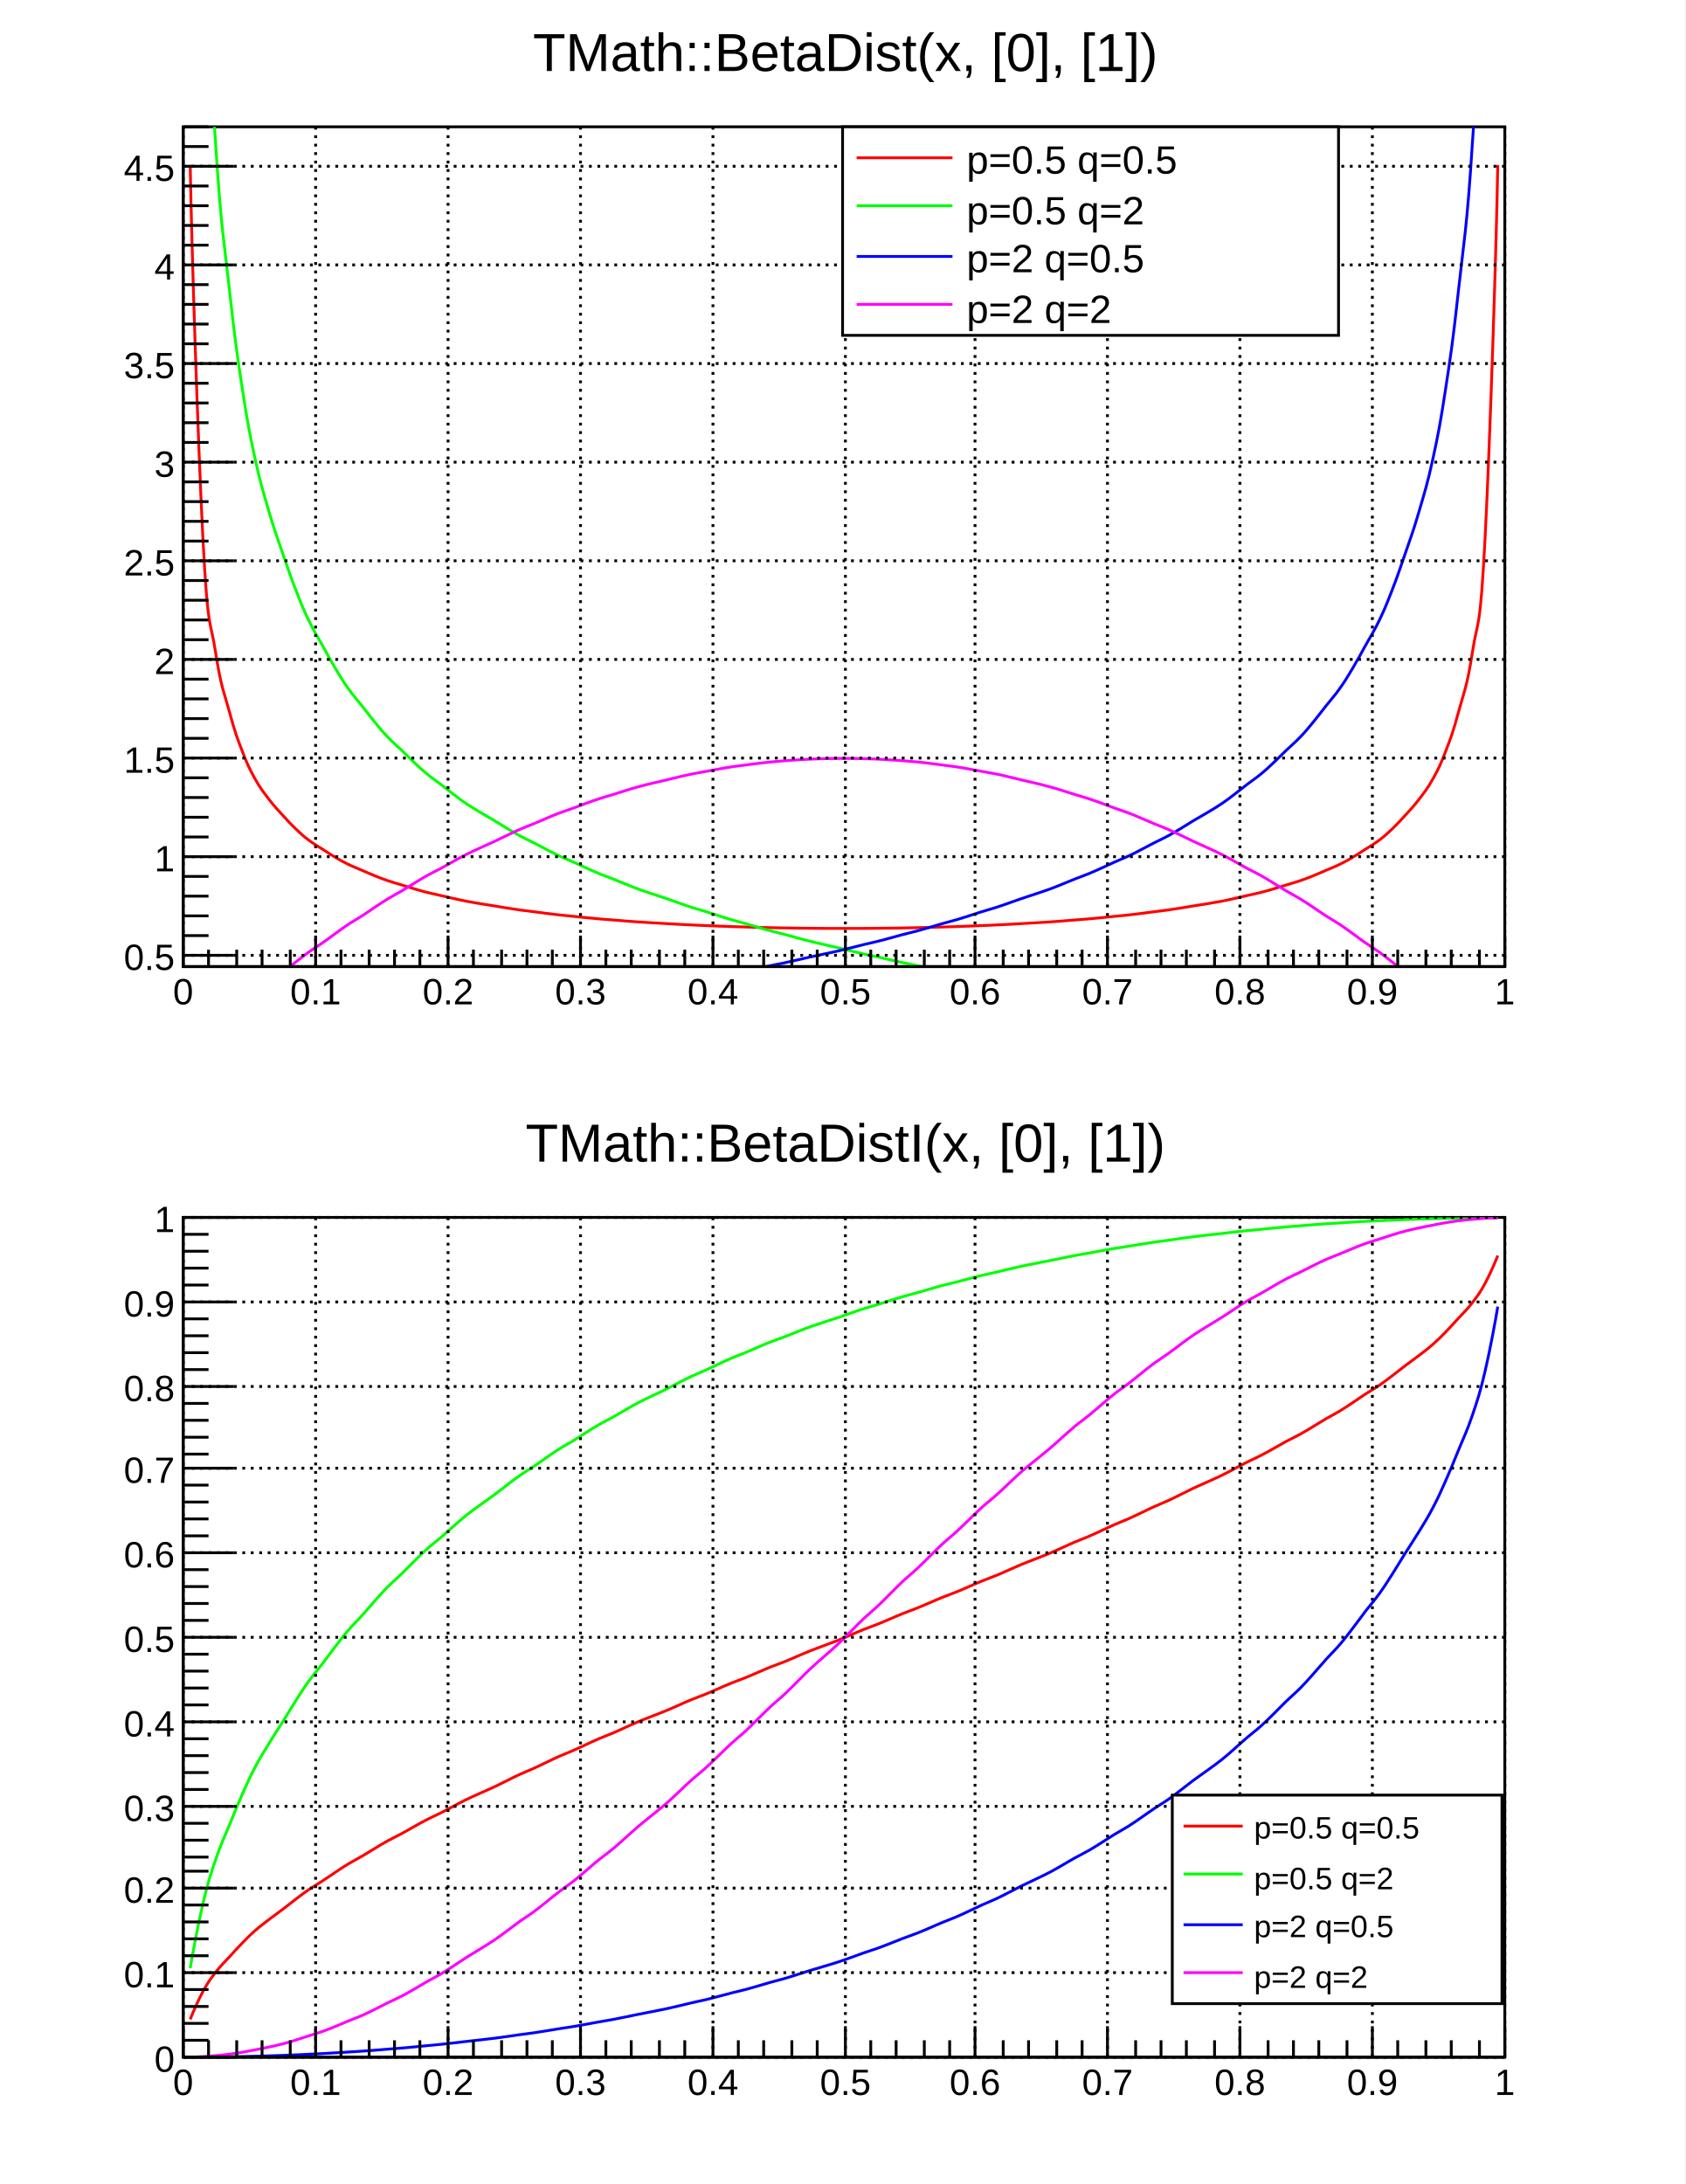
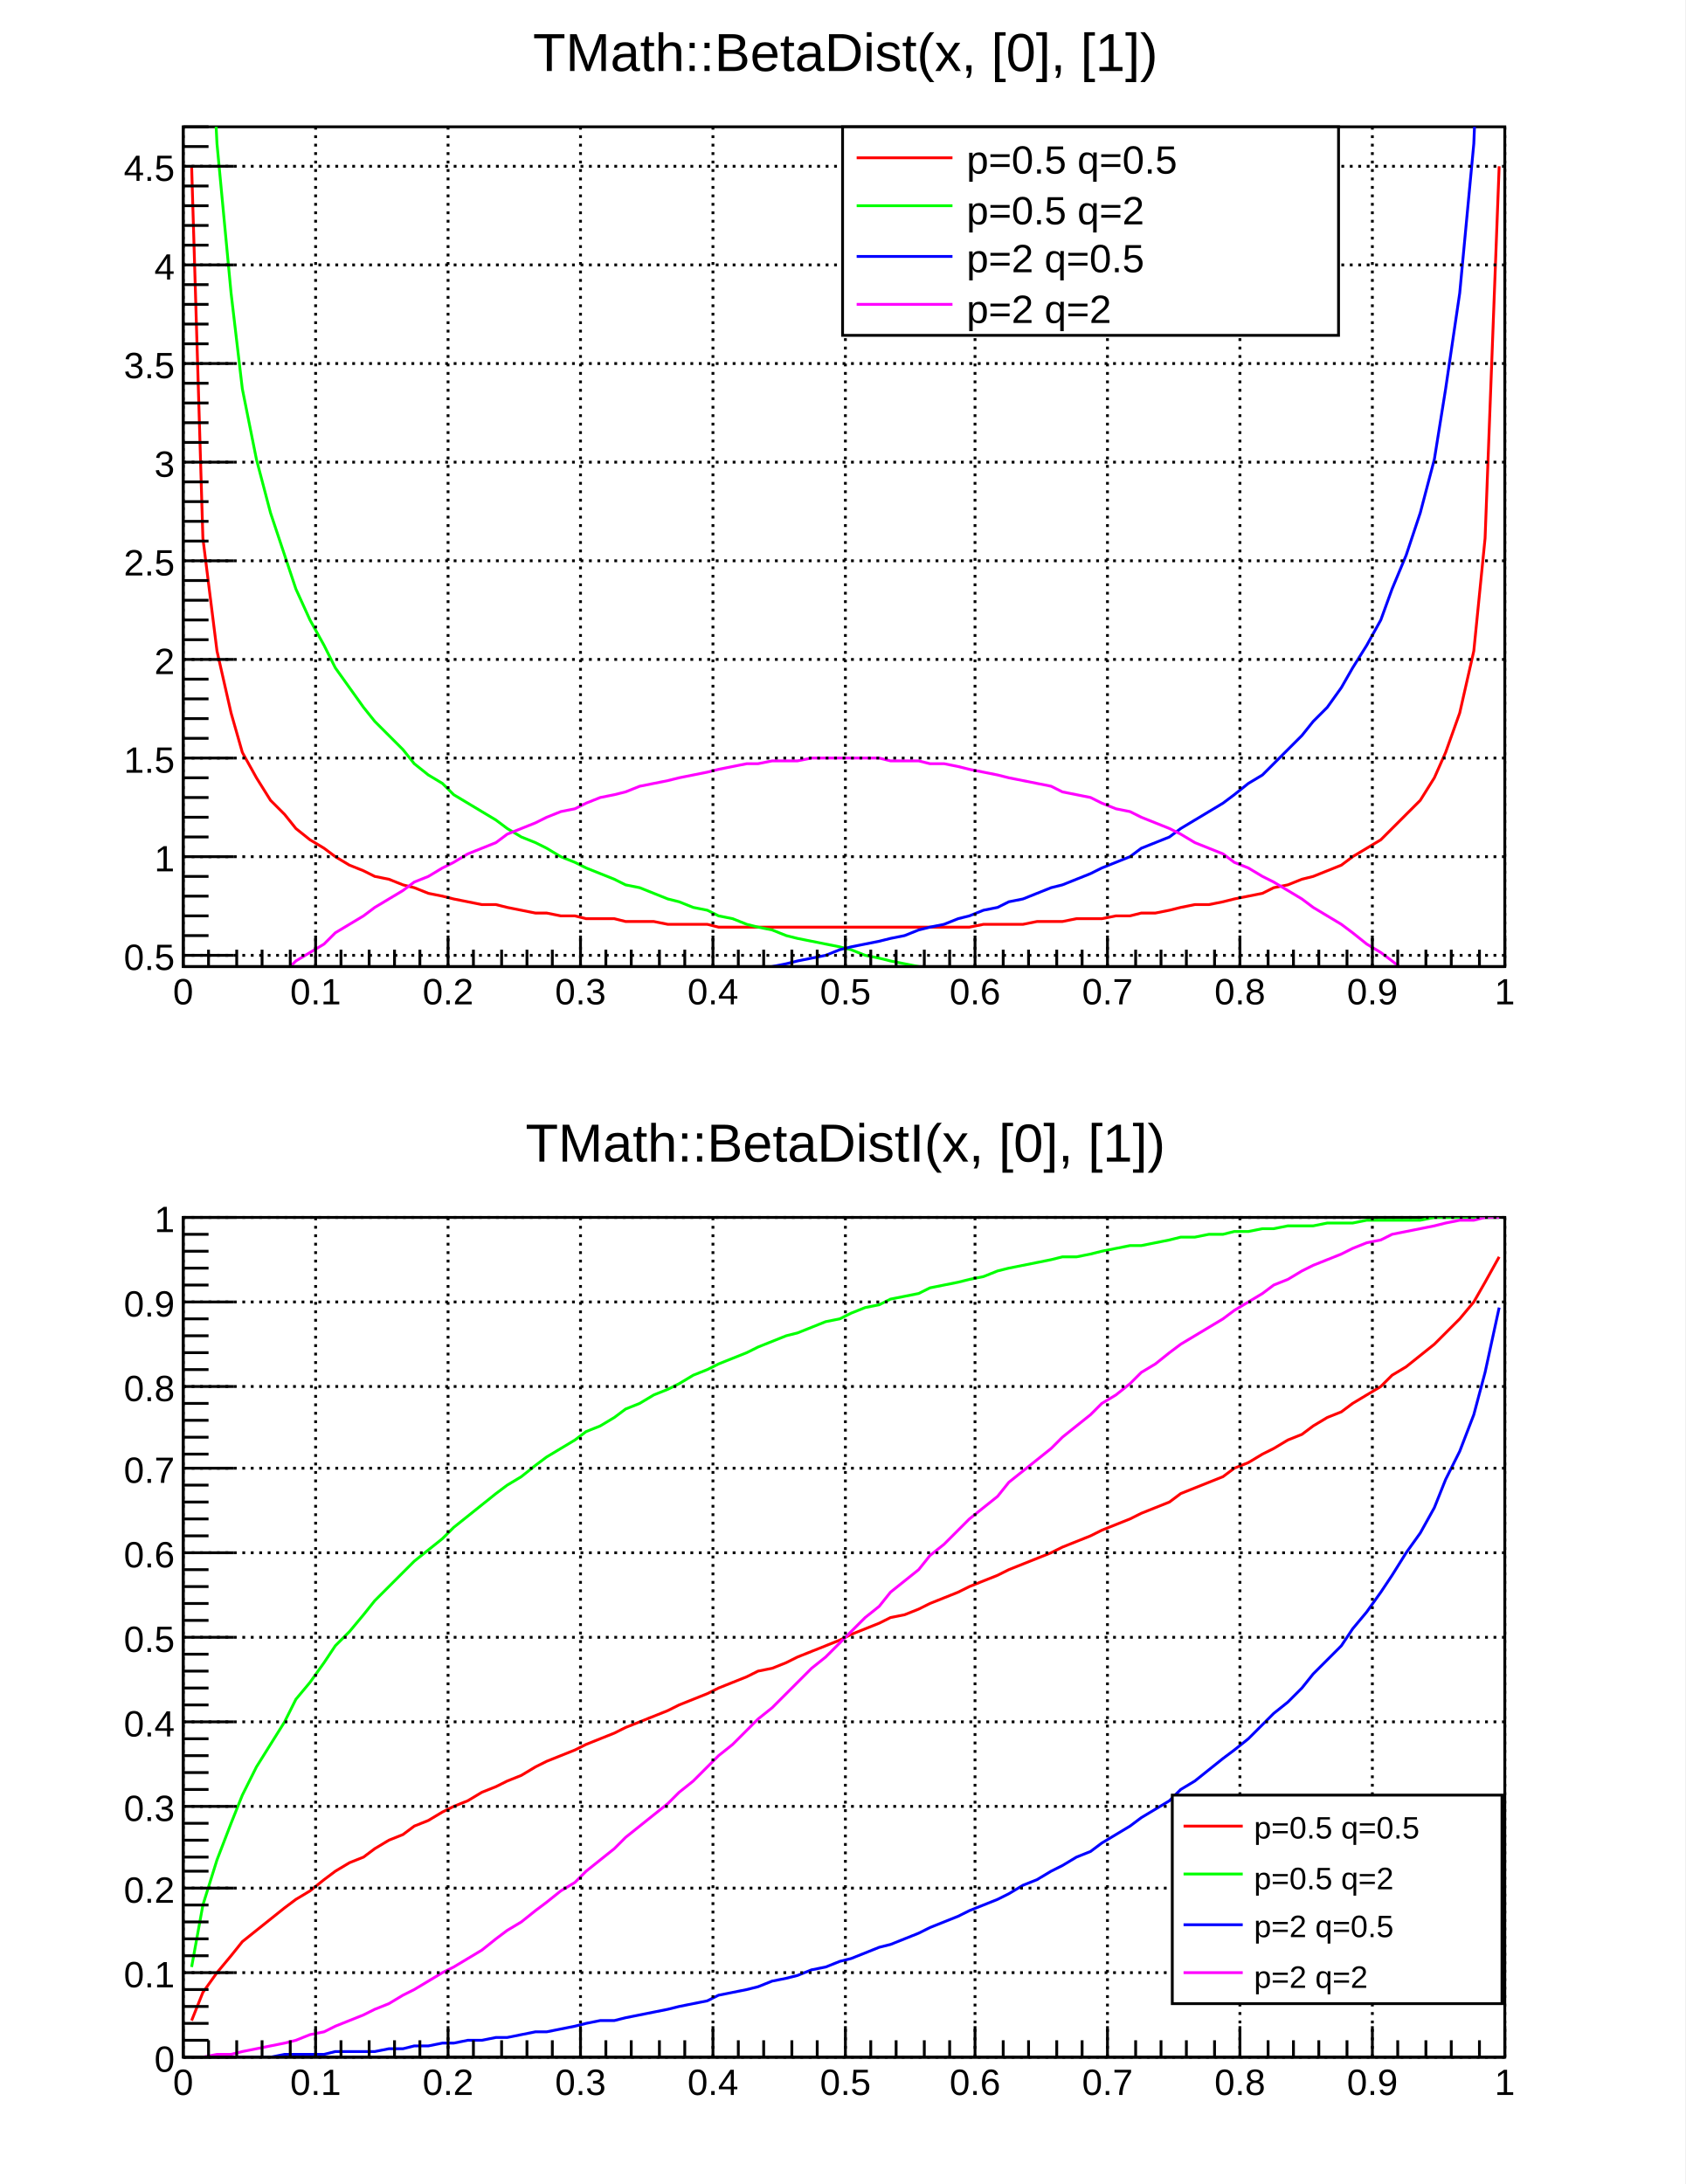
<svg xmlns="http://www.w3.org/2000/svg" viewBox="0 0 598 775" preserveAspectRatio="none" width="598" height="775">
  <path d="M0,0H598V775H0Z" style="fill: white;" />
  <g>
    <svg viewBox="0 0 586 372" preserveAspectRatio="none" x="6" y="8" width="586" height="372">
      <path d="M0,0H586V372H0Z" style="fill: white;" />
      <g>
        <g transform="translate(59,37)">
          <path d="M0,0H469V298H0Z" style="fill: white; stroke: black; stroke-width: 1;" />
          <svg x="0" y="0" overflow="hidden" width="469" height="298" viewBox="0 0 469 298">
            <g>
-               <path d="M2.5,13.55C2.92,40.03,5.2,111.35,7,145.93S9.6,174.06,11.5,186.46S14.6,200.86,16.5,207.9S19.2,216.94,21,221.64S23.6,227.95,25.5,231.37S28.5,236.09,30.5,238.71S33.6,242.39,35.5,244.49S38.2,247.46,40,249.18S42.6,251.64,44.5,253.08S47.6,255.15,49.5,256.38S52.2,258.16,54,259.22S56.6,260.76,58.5,261.68S61.6,263.03,63.5,263.85S66.2,265.04,68,265.77S70.6,266.83,72.5,267.48S75.6,268.43,77.5,269.02S80.2,269.87,82,270.4S84.6,271.18,86.5,271.66S89.6,272.36,91.5,272.8S94.2,273.44,96,273.84S98.6,274.43,100.5,274.8S103.5,275.34,105.5,275.68S108.6,276.17,110.5,276.48S113.2,276.94,115,277.22S117.6,277.65,119.5,277.91S122.6,278.3,124.5,278.54S127.2,278.9,129,279.13S131.6,279.46,133.5,279.67S136.6,279.98,138.5,280.17S141.2,280.45,143,280.63S145.6,280.89,147.5,281.06S150.6,281.3,152.5,281.45S155.2,281.68,157,281.82S159.6,282.02,161.5,282.15S164.5,282.34,166.5,282.46S169.6,282.63,171.5,282.74S174.2,282.9,176,283S178.6,283.14,180.5,283.23S183.6,283.36,185.5,283.44S188.2,283.56,190,283.63S192.6,283.74,194.5,283.8S197.6,283.89,199.5,283.95S202.2,284.03,204,284.08S206.6,284.15,208.5,284.19S211.6,284.24,213.5,284.28S216.2,284.32,218,284.35S220.6,284.38,222.5,284.4S225.5,284.43,227.5,284.44S230.6,284.45,232.5,284.45S235.2,284.46,237,284.45S239.6,284.45,241.5,284.44S244.6,284.42,246.5,284.4S249.2,284.37,251,284.35S253.6,284.31,255.5,284.28S258.6,284.23,260.5,284.19S263.2,284.12,265,284.08S267.6,284,269.5,283.95S272.6,283.86,274.5,283.8S277.2,283.7,279,283.63S281.6,283.52,283.5,283.44S286.6,283.32,288.5,283.23S291.2,283.1,293,283S295.6,282.85,297.5,282.74S300.5,282.58,302.5,282.46S305.6,282.28,307.5,282.15S310.2,281.96,312,281.82S314.6,281.6,316.5,281.45S319.6,281.22,321.5,281.06S324.2,280.81,326,280.63S328.6,280.36,330.5,280.17S333.6,279.88,335.5,279.67S338.2,279.35,340,279.13S342.6,278.79,344.5,278.54S347.6,278.17,349.5,277.91S352.2,277.51,354,277.22S356.6,276.79,358.5,276.48S361.5,276.01,363.5,275.68S366.6,275.16,368.5,274.8S371.2,274.24,373,273.84S375.6,273.24,377.5,272.8S380.6,272.14,382.5,271.66S385.2,270.93,387,270.4S389.6,269.6,391.5,269.02S394.6,268.13,396.5,267.48S399.2,266.49,401,265.77S403.6,264.67,405.5,263.85S408.6,262.61,410.5,261.68S413.2,260.28,415,259.22S417.6,257.61,419.5,256.38S422.6,254.52,424.5,253.08S427.2,250.9,429,249.18S431.6,246.58,433.5,244.49S436.5,241.33,438.5,238.71S441.6,234.78,443.5,231.37S446.2,226.33,448,221.64S450.6,214.94,452.5,207.9S455.6,198.85,457.5,186.46S460.2,180.51,462,145.93S466.08,40.03,466.5,13.55" style="fill: none; stroke: #ff0000; stroke-width: 1;" />
-             </g>
-             <g>
-               <path d="M2.5,-408.64C2.93,-345.43,5.2,-175.49,7,-92.62S9.6,-24.52,11.5,5.72S14.6,41.12,16.5,58.57S19.2,81.14,21,92.97S23.6,108.99,25.5,117.73S28.5,129.88,30.5,136.72S33.6,146.36,35.5,151.9S38.2,159.81,40,164.44S42.6,171.1,44.5,175.04S47.6,180.75,49.5,184.17S52.2,189.14,54,192.16S56.6,196.55,58.5,199.22S61.6,203.14,63.5,205.55S66.2,209.08,68,211.26S70.6,214.46,72.5,216.45S75.6,219.37,77.5,221.2S80.2,223.89,82,225.58S84.6,228.06,86.5,229.63S89.6,231.94,91.5,233.39S94.2,235.55,96,236.91S98.6,238.93,100.5,240.21S103.5,242.1,105.5,243.31S108.6,245.09,110.5,246.23S113.2,247.92,115,249S117.6,250.6,119.5,251.62S122.6,253.14,124.5,254.11S127.2,255.55,129,256.48S131.6,257.86,133.5,258.75S136.6,260.06,138.5,260.91S141.2,262.17,143,262.99S145.6,264.19,147.5,264.97S150.6,266.14,152.5,266.89S155.2,268,157,268.73S159.6,269.8,161.5,270.5S164.5,271.53,166.5,272.21S169.6,273.21,171.5,273.86S174.2,274.82,176,275.45S178.6,276.39,180.5,277S183.6,277.9,185.5,278.49S188.2,279.37,190,279.94S192.6,280.79,194.5,281.35S197.6,282.18,199.5,282.72S202.2,283.52,204,284.05S206.6,284.83,208.5,285.34S211.6,286.1,213.5,286.6S216.2,287.34,218,287.83S220.6,288.55,222.5,289.02S225.5,289.73,227.5,290.19S230.6,290.88,232.5,291.33S235.2,292,237,292.44S239.6,293.09,241.5,293.52S244.6,294.17,246.5,294.59S249.2,295.22,251,295.63S253.6,296.24,255.5,296.64S258.6,297.25,260.5,297.64S263.2,298.23,265,298.62S267.6,299.19,269.5,299.57S272.6,300.14,274.5,300.51S277.2,301.06,279,301.43S281.6,301.97,283.5,302.33S286.6,302.87,288.5,303.22S291.2,303.74,293,304.09S295.6,304.6,297.5,304.94S300.5,305.45,302.5,305.78S305.6,306.28,307.5,306.61S310.2,307.09,312,307.42S314.6,307.9,316.5,308.21S319.6,308.69,321.5,309S324.2,309.47,326,309.77S328.6,310.23,330.5,310.53S333.6,310.99,335.5,311.28S338.2,311.73,340,312.02S342.6,312.46,344.5,312.75S347.6,313.18,349.5,313.46S352.2,313.89,354,314.17S356.6,314.59,358.5,314.87S361.5,315.28,363.5,315.55S366.6,315.96,368.5,316.23S371.2,316.63,373,316.9S375.6,317.3,377.5,317.56S380.6,317.95,382.5,318.21S385.2,318.6,387,318.85S389.6,319.23,391.5,319.49S394.6,319.86,396.5,320.11S399.2,320.48,401,320.73S403.6,321.1,405.5,321.34S408.6,321.71,410.5,321.95S413.2,322.31,415,322.54S417.6,322.9,419.5,323.13S422.6,323.48,424.5,323.72S427.2,324.06,429,324.29S431.6,324.64,433.5,324.86S436.5,325.2,438.5,325.43S441.6,325.76,443.5,325.98S446.2,326.32,448,326.54S450.6,326.87,452.5,327.08S455.6,327.41,457.5,327.62S460.2,327.94,462,328.16S465.6,328.58,466.5,328.69" style="fill: none; stroke: #00ff00; stroke-width: 1;" />
-             </g>
-             <g>
-               <path d="M2.5,328.69C3.4,328.58,5.2,328.37,7,328.16S9.6,327.84,11.5,327.62S14.6,327.3,16.5,327.08S19.2,326.76,21,326.54S23.6,326.21,25.5,325.98S28.5,325.65,30.5,325.43S33.6,325.09,35.5,324.86S38.2,324.52,40,324.29S42.6,323.95,44.5,323.72S47.6,323.37,49.5,323.13S52.2,322.78,54,322.54S56.6,322.19,58.5,321.95S61.6,321.58,63.5,321.34S66.2,320.98,68,320.73S70.6,320.36,72.5,320.11S75.6,319.74,77.5,319.49S80.2,319.11,82,318.85S84.6,318.47,86.5,318.21S89.6,317.82,91.5,317.56S94.2,317.16,96,316.9S98.6,316.5,100.5,316.23S103.5,315.83,105.5,315.55S108.6,315.14,110.5,314.87S113.2,314.45,115,314.17S117.6,313.75,119.5,313.46S122.6,313.04,124.5,312.75S127.2,312.31,129,312.02S131.6,311.58,133.5,311.28S136.6,310.84,138.5,310.53S141.2,310.08,143,309.77S145.6,309.31,147.5,309S150.6,308.53,152.5,308.21S155.2,307.74,157,307.42S159.6,306.93,161.5,306.61S164.5,306.11,166.5,305.78S169.6,305.28,171.5,304.94S174.2,304.43,176,304.09S178.6,303.57,180.5,303.22S183.6,302.69,185.5,302.33S188.2,301.79,190,301.43S192.6,300.88,194.5,300.51S197.6,299.95,199.5,299.57S202.2,299,204,298.62S206.6,298.03,208.5,297.64S211.6,297.05,213.5,296.64S216.2,296.04,218,295.63S220.6,295.01,222.5,294.59S225.5,293.95,227.5,293.52S230.6,292.88,232.5,292.44S235.2,291.78,237,291.33S239.6,290.65,241.5,290.19S244.6,289.49,246.5,289.02S249.2,288.31,251,287.83S253.6,287.1,255.5,286.6S258.6,285.85,260.5,285.34S263.2,284.57,265,284.05S267.6,283.26,269.5,282.72S272.6,281.91,274.5,281.35S277.2,280.51,279,279.94S281.6,279.08,283.5,278.49S286.6,277.6,288.5,277S291.2,276.08,293,275.45S295.6,274.51,297.5,273.86S300.5,272.88,302.5,272.21S305.6,271.19,307.5,270.5S310.2,269.45,312,268.73S314.6,267.64,316.5,266.89S319.6,265.76,321.5,264.97S324.2,263.8,326,262.99S328.6,261.76,330.5,260.91S333.6,259.63,335.5,258.75S338.2,257.41,340,256.48S342.6,255.08,344.5,254.11S347.6,252.64,349.5,251.62S352.2,250.07,354,249S356.6,247.37,358.5,246.23S361.5,244.51,363.5,243.31S366.6,241.49,368.5,240.21S371.2,238.28,373,236.91S375.6,234.85,377.5,233.39S380.6,231.19,382.5,229.63S385.2,227.26,387,225.58S389.6,223.03,391.5,221.2S394.6,218.44,396.5,216.45S399.2,213.43,401,211.26S403.6,207.95,405.5,205.55S408.6,201.9,410.5,199.22S413.2,195.17,415,192.16S417.6,187.59,419.5,184.17S422.6,178.99,424.5,175.04S427.2,169.07,429,164.44S431.6,157.45,433.5,151.9S436.5,143.55,438.5,136.72S441.6,126.48,443.5,117.73S446.2,104.8,448,92.97S450.6,76.02,452.5,58.57S455.6,35.96,457.5,5.72S460.2,-9.74,462,-92.62S466.07,-345.43,466.5,-408.64" style="fill: none; stroke: #0000ff; stroke-width: 1;" />
-             </g>
-             <g>
-               <path d="M2.5,326.86C3.4,326.04,5.2,324.38,7,322.75S9.6,320.32,11.5,318.73S14.6,316.35,16.5,314.79S19.2,312.46,21,310.93S23.6,308.65,25.5,307.15S28.5,304.92,30.5,303.46S33.6,301.28,35.5,299.86S38.2,297.73,40,296.34S42.6,294.26,44.5,292.9S47.6,290.87,49.5,289.54S52.2,287.56,54,286.27S56.6,284.34,58.5,283.08S61.6,281.21,63.5,279.98S66.2,278.15,68,276.96S70.6,275.18,72.5,274.03S75.6,272.3,77.5,271.18S80.2,269.5,82,268.41S84.6,266.78,86.5,265.72S89.6,264.15,91.5,263.12S94.2,261.6,96,260.61S98.6,259.13,100.5,258.18S103.5,256.75,105.5,255.83S108.6,254.45,110.5,253.56S113.2,252.24,115,251.38S117.6,250.11,119.5,249.29S122.6,248.06,124.5,247.27S127.2,246.1,129,245.34S131.6,244.22,133.5,243.5S136.6,242.43,138.5,241.74S141.2,240.71,143,240.06S145.6,239.09,147.5,238.47S150.6,237.54,152.5,236.96S155.2,236.09,157,235.53S159.6,234.71,161.5,234.19S164.5,233.42,166.5,232.93S169.6,232.21,171.5,231.76S174.2,231.09,176,230.67S178.6,230.05,180.5,229.66S183.6,229.09,185.5,228.74S188.2,228.22,190,227.9S192.6,227.43,194.5,227.14S197.6,226.73,199.5,226.47S202.2,226.1,204,225.89S206.6,225.57,208.5,225.38S211.6,225.12,213.5,224.96S216.2,224.75,218,224.63S220.6,224.46,222.5,224.38S225.5,224.26,227.5,224.21S230.6,224.14,232.5,224.13S235.2,224.11,237,224.13S239.6,224.16,241.5,224.21S244.6,224.29,246.5,224.38S249.2,224.51,251,224.63S253.6,224.81,255.5,224.96S258.6,225.2,260.5,225.38S263.2,225.67,265,225.89S267.6,226.22,269.5,226.47S272.6,226.86,274.5,227.14S277.2,227.58,279,227.9S281.6,228.39,283.5,228.74S286.6,229.28,288.5,229.66S291.2,230.25,293,230.67S295.6,231.3,297.5,231.76S300.5,232.45,302.5,232.93S305.6,233.67,307.5,234.19S310.2,234.98,312,235.53S314.6,236.37,316.5,236.96S319.6,237.85,321.5,238.47S324.2,239.41,326,240.06S328.6,241.05,330.5,241.74S333.6,242.78,335.5,243.5S338.2,244.59,340,245.34S342.6,246.48,344.5,247.27S347.6,248.46,349.5,249.29S352.2,250.53,354,251.38S356.6,252.67,358.5,253.56S361.5,254.91,363.5,255.83S366.6,257.22,368.5,258.18S371.2,259.62,373,260.61S375.6,262.1,377.5,263.12S380.6,264.67,382.5,265.72S385.2,267.32,387,268.41S389.6,270.05,391.5,271.18S394.6,272.87,396.5,274.03S399.2,275.77,401,276.96S403.6,278.76,405.5,279.98S408.6,281.83,410.5,283.08S413.2,284.98,415,286.27S417.6,288.22,419.5,289.54S422.6,291.54,424.5,292.9S427.2,294.94,429,296.34S431.6,298.43,433.5,299.86S436.5,302.01,438.5,303.46S441.6,305.66,443.5,307.15S446.2,309.4,448,310.93S450.6,313.23,452.5,314.79S455.6,317.14,457.5,318.73S460.2,321.13,462,322.75S465.6,326.04,466.5,326.86" style="fill: none; stroke: #ff00ff; stroke-width: 1;" />
+               <path d="M3,14l4,132l5,40l5,22l4,14l5,9l5,8l5,5l4,5l5,4l5,3l4,3l5,3l5,2l4,2l5,1l5,2l4,1l5,2l5,1l4,1l5,1l5,1h5l4,1l5,1l5,1h4l5,1h5l4,1h5h5l4,1h5h5l5,1h4h5h5l4,1h5h5h4h5h5h4h5h5h5h4h5h5h4h5h5h4h5h5h4l5,-1h5h4h5l5,-1h5h4l5,-1h5h4l5,-1h5l4,-1h5l5,-1l4,-1l5,-1h5l5,-1l4,-1l5,-1l5,-1l4,-2l5,-1l5,-2l4,-1l5,-2l5,-2l4,-3l5,-3l5,-3l4,-4l5,-5l5,-5l5,-8l4,-9l5,-14l5,-22l4,-40l5,-132" style="fill: none; stroke: #ff0000; stroke-width: 1;" />
+             </g>
+             <g>
+               <path d="M3,-409l4,316l5,99l5,53l4,34l5,25l5,19l5,15l4,12l5,11l5,9l4,8l5,7l5,7l4,5l5,5l5,5l4,5l5,4l5,3l4,4l5,3l5,3l5,3l4,3l5,3l5,2l4,2l5,3l5,2l4,2l5,2l5,2l4,2l5,1l5,2l5,2l4,1l5,2l5,1l4,2l5,1l5,2l4,1l5,1l5,2l4,1l5,1l5,1l5,1l4,1l5,2l5,1l4,1l5,1l5,1l4,1l5,1l5,1h4l5,1l5,1l4,1l5,1l5,1l5,1h4l5,1l5,1l4,1l5,1h5l4,1l5,1h5l4,1l5,1l5,1h5l4,1l5,1h5l4,1h5l5,1l4,1h5l5,1l4,1h5l5,1h4l5,1h5l5,1l4,1h5l5,1h4l5,1" style="fill: none; stroke: #00ff00; stroke-width: 1;" />
+             </g>
+             <g>
+               <path d="M3,329l4,-1h5l5,-1h4l5,-1l5,-1h5l4,-1h5l5,-1h4l5,-1l5,-1h4l5,-1l5,-1h4l5,-1h5l4,-1l5,-1h5l5,-1l4,-1l5,-1h5l4,-1l5,-1h5l4,-1l5,-1l5,-1l4,-1h5l5,-1l5,-1l4,-1l5,-1l5,-1l4,-1h5l5,-1l4,-1l5,-1l5,-1l4,-1l5,-1l5,-1l5,-2l4,-1l5,-1l5,-1l4,-1l5,-1l5,-2l4,-1l5,-1l5,-2l4,-1l5,-2l5,-1l4,-2l5,-1l5,-2l5,-2l4,-1l5,-2l5,-2l4,-2l5,-2l5,-2l4,-3l5,-2l5,-2l4,-3l5,-3l5,-3l5,-3l4,-3l5,-4l5,-3l4,-4l5,-5l5,-5l4,-5l5,-5l5,-7l4,-7l5,-8l5,-9l4,-11l5,-12l5,-15l5,-19l4,-25l5,-34l5,-53l4,-99l5,-316" style="fill: none; stroke: #0000ff; stroke-width: 1;" />
+             </g>
+             <g>
+               <path d="M3,327l4,-4l5,-4l5,-4l4,-4l5,-4l5,-4l5,-3l4,-4l5,-3l5,-3l4,-4l5,-3l5,-3l4,-3l5,-3l5,-3l4,-3l5,-2l5,-3l4,-2l5,-3l5,-2l5,-2l4,-3l5,-2l5,-2l4,-2l5,-2l5,-1l4,-2l5,-2l5,-1l4,-1l5,-2l5,-1l5,-1l4,-1l5,-1l5,-1l4,-1l5,-1l5,-1h4l5,-1h5h4l5,-1h5h5h4h5h5l4,1h5h5l4,1h5l5,1l4,1l5,1l5,1l4,1l5,1l5,1l5,1l4,2l5,1l5,1l4,2l5,2l5,1l4,2l5,2l5,2l4,2l5,3l5,2l5,2l4,3l5,2l5,3l4,2l5,3l5,3l4,3l5,3l5,3l4,3l5,4l5,3l4,3l5,4l5,3l5,4l4,4l5,4l5,4l4,4l5,4" style="fill: none; stroke: #ff00ff; stroke-width: 1;" />
            </g>
          </svg>
          <g>
            <g transform="translate(0,298)">
              <path d="M0,0h469M0,-11V0M9,-6V0M19,-6V0M28,-6V0M38,-6V0M47,-11V0M56,-6V0M66,-6V0M75,-6V0M84,-6V0M94,-11V0M103,-6V0M113,-6V0M122,-6V0M131,-6V0M141,-11V0M150,-6V0M159,-6V0M169,-6V0M178,-6V0M188,-11V0M197,-6V0M206,-6V0M216,-6V0M225,-6V0M235,-11V0M244,-6V0M253,-6V0M263,-6V0M272,-6V0M281,-11V0M291,-6V0M300,-6V0M310,-6V0M319,-6V0M328,-11V0M338,-6V0M347,-6V0M356,-6V0M366,-6V0M375,-11V0M385,-6V0M394,-6V0M403,-6V0M413,-6V0M422,-11V0M431,-6V0M441,-6V0M450,-6V0M460,-6V0M469,-11V0" style="stroke: black; stroke-width: 1;" />
              <g font-family="Arial" font-size="13" space="preserve" fill="black" text-anchor="middle">
                <text dy=".8em" transform="translate(0,3)">
         0
        </text>
                <text dy=".8em" transform="translate(47,3)">
         0.1
        </text>
                <text dy=".8em" transform="translate(94,3)">
         0.2
        </text>
                <text dy=".8em" transform="translate(141,3)">
         0.3
        </text>
                <text dy=".8em" transform="translate(188,3)">
         0.4
        </text>
                <text dy=".8em" transform="translate(235,3)">
         0.5
        </text>
                <text dy=".8em" transform="translate(281,3)">
         0.6
        </text>
                <text dy=".8em" transform="translate(328,3)">
         0.7
        </text>
                <text dy=".8em" transform="translate(375,3)">
         0.8
        </text>
                <text dy=".8em" transform="translate(422,3)">
         0.9
        </text>
                <text dy=".8em" transform="translate(469,3)">
         1
        </text>
              </g>
            </g>
            <g>
              <path d="M0,0v298M18,294H0M9,287H0M9,280H0M9,273H0M9,266H0M18,259H0M9,252H0M9,245H0M9,238H0M9,231H0M18,224H0M9,217H0M9,210H0M9,203H0M9,196H0M18,189H0M9,182H0M9,175H0M9,168H0M9,161H0M18,154H0M9,147H0M9,140H0M9,133H0M9,126H0M18,119H0M9,112H0M9,105H0M9,98H0M9,91H0M18,84H0M9,77H0M9,70H0M9,63H0M9,56H0M18,49H0M9,42H0M9,35H0M9,28H0M9,21H0M18,14H0M9,7H0M9,0H0" style="stroke: black; stroke-width: 1;" />
              <g font-family="Arial" font-size="13" space="preserve" fill="black" text-anchor="end">
                <text dy=".4em" transform="translate(-3,294)">
         0.5
        </text>
                <text dy=".4em" transform="translate(-3,259)">
         1
        </text>
                <text dy=".4em" transform="translate(-3,224)">
         1.5
        </text>
                <text dy=".4em" transform="translate(-3,189)">
         2
        </text>
                <text dy=".4em" transform="translate(-3,154)">
         2.5
        </text>
                <text dy=".4em" transform="translate(-3,119)">
         3
        </text>
                <text dy=".4em" transform="translate(-3,84)">
         3.5
        </text>
                <text dy=".4em" transform="translate(-3,49)">
         4
        </text>
                <text dy=".4em" transform="translate(-3,14)">
         4.5
        </text>
              </g>
            </g>
            <path d="M0,0v298M47,0v298M94,0v298M141,0v298M188,0v298M235,0v298M281,0v298M328,0v298M375,0v298M422,0v298M469,0v298" style="stroke: black; stroke-width: 1; stroke-dasharray: 1,2;" />
            <path d="M0,294h469M0,259h469M0,224h469M0,189h469M0,154h469M0,119h469M0,84h469M0,49h469M0,14h469" style="stroke: black; stroke-width: 1; stroke-dasharray: 1,2;" />
          </g>
        </g>
        <g transform="translate(59,2)" font-family="Arial" font-size="19" space="preserve">
          <text fill="black" text-anchor="middle" dy=".8em" transform="translate(235)">
      TMath::BetaDist(x, [0], [1])
     </text>
        </g>
        <g transform="translate(293,37)" font-family="Arial" font-size="14" space="preserve">
          <path d="M0,0H176V74H0Z" style="fill: white; stroke: black; stroke-width: 1;" />
          <path d="M5,11H39" style="stroke: #ff0000; stroke-width: 1;" />
          <text fill="black" text-anchor="start" dy=".4em" transform="translate(44,11)">
      p=0.5  q=0.5
     </text>
          <path d="M5,28H39" style="stroke: #00ff00; stroke-width: 1;" />
          <text fill="black" text-anchor="start" dy=".4em" transform="translate(44,29)">
      p=0.5  q=2
     </text>
          <path d="M5,46H39" style="stroke: #0000ff; stroke-width: 1;" />
          <text fill="black" text-anchor="start" dy=".4em" transform="translate(44,46)">
      p=2    q=0.5
     </text>
          <path d="M5,63H39" style="stroke: #ff00ff; stroke-width: 1;" />
          <text fill="black" text-anchor="start" dy=".4em" transform="translate(44,64)">
      p=2    q=2
     </text>
        </g>
      </g>
    </svg>
    <svg viewBox="0 0 586 372" preserveAspectRatio="none" x="6" y="395" width="586" height="372">
      <path d="M0,0H586V372H0Z" style="fill: white;" />
      <g>
        <g transform="translate(59,37)">
          <path d="M0,0H469V298H0Z" style="fill: white; stroke: black; stroke-width: 1;" />
          <svg x="0" y="0" overflow="hidden" width="469" height="298" viewBox="0 0 469 298">
            <g>
-               <path d="M2.5,284.58C3.27,282.55,5.2,278.05,7,274.72S9.6,270.37,11.5,267.89S14.6,264.4,16.5,262.31S19.2,259.31,21,257.47S23.6,254.78,25.5,253.11S28.5,250.66,30.5,249.11S33.6,246.84,35.5,245.4S38.2,243.26,40,241.9S42.6,239.88,44.5,238.59S47.6,236.66,49.5,235.42S52.2,233.58,54,232.39S56.6,230.62,58.5,229.47S61.6,227.77,63.5,226.65S66.2,225,68,223.92S70.6,222.31,72.5,221.27S75.6,219.7,77.5,218.68S80.2,217.15,82,216.15S84.6,214.66,86.5,213.69S89.6,212.23,91.5,211.27S94.2,209.84,96,208.9S98.6,207.49,100.5,206.57S103.5,205.19,105.5,204.28S108.6,202.92,110.5,202.03S113.2,200.69,115,199.81S117.6,198.49,119.5,197.62S122.6,196.32,124.5,195.46S127.2,194.17,129,193.32S131.6,192.05,133.5,191.21S136.6,189.95,138.5,189.12S141.2,187.88,143,187.05S145.6,185.82,147.5,185S150.6,183.78,152.5,182.97S155.2,181.76,157,180.95S159.6,179.75,161.5,178.95S164.5,177.76,166.5,176.96S169.6,175.78,171.5,174.99S174.2,173.81,176,173.02S178.6,171.85,180.5,171.07S183.6,169.9,185.5,169.13S188.2,167.96,190,167.19S192.6,166.03,194.5,165.26S197.6,164.11,199.5,163.34S202.2,162.19,204,161.43S206.6,160.28,208.5,159.52S211.6,158.37,213.5,157.61S216.2,156.47,218,155.71S220.6,154.57,222.5,153.81S225.5,152.67,227.5,151.91S230.6,150.77,232.5,150.01S235.2,148.88,237,148.12S239.6,146.98,241.5,146.22S244.6,145.08,246.5,144.32S249.2,143.18,251,142.42S253.6,141.28,255.5,140.52S258.6,139.38,260.5,138.61S263.2,137.47,265,136.7S267.6,135.56,269.5,134.79S272.6,133.64,274.5,132.87S277.2,131.71,279,130.94S281.6,129.78,283.5,129.01S286.6,127.84,288.5,127.06S291.2,125.89,293,125.11S295.6,123.93,297.5,123.14S300.5,121.96,302.5,121.17S305.6,119.98,307.5,119.18S310.2,117.98,312,117.18S314.6,115.97,316.5,115.16S319.6,113.95,321.5,113.13S324.2,111.9,326,111.08S328.6,109.84,330.5,109.01S333.6,107.76,335.5,106.92S338.2,105.66,340,104.81S342.6,103.53,344.5,102.67S347.6,101.38,349.5,100.51S352.2,99.2,354,98.32S356.6,97,358.5,96.1S361.5,94.76,363.5,93.85S366.6,92.48,368.5,91.56S371.2,90.17,373,89.23S375.6,87.82,377.5,86.86S380.6,85.42,382.5,84.44S385.2,82.97,387,81.98S389.6,80.47,391.5,79.45S394.6,77.91,396.5,76.87S399.2,75.29,401,74.21S403.6,72.59,405.5,71.48S408.6,69.8,410.5,68.66S413.2,66.93,415,65.74S417.6,63.95,419.5,62.71S422.6,60.84,424.5,59.55S427.2,57.59,429,56.23S431.6,54.18,433.5,52.74S436.5,50.56,438.5,49.02S441.6,46.69,443.5,45.02S446.2,42.51,448,40.67S450.6,37.9,452.5,35.82S455.6,32.72,457.5,30.24S460.2,26.75,462,23.41S465.73,15.58,466.5,13.55" style="fill: none; stroke: #ff0000; stroke-width: 1;" />
-             </g>
-             <g>
-               <path d="M2.5,266.46C3.24,261.85,5.2,251.25,7,243.55S9.6,233.58,11.5,227.94S14.6,220.05,16.5,215.39S19.2,208.69,21,204.64S23.6,198.75,25.5,195.14S28.5,189.84,30.5,186.56S33.6,181.72,35.5,178.7S38.2,174.24,40,171.43S42.6,167.28,44.5,164.65S47.6,160.76,49.5,158.29S52.2,154.62,54,152.29S56.6,148.83,58.5,146.61S61.6,143.33,63.5,141.22S66.2,138.09,68,136.09S70.6,133.1,72.5,131.18S75.6,128.33,77.5,126.49S80.2,123.76,82,121.99S84.6,119.37,86.5,117.67S89.6,115.15,91.5,113.52S94.2,111.09,96,109.53S98.6,107.19,100.5,105.67S103.5,103.42,105.5,101.96S108.6,99.78,110.5,98.37S113.2,96.27,115,94.9S117.6,92.87,119.5,91.55S122.6,89.59,124.5,88.31S127.2,86.41,129,85.17S131.6,83.33,133.5,82.13S136.6,80.35,138.5,79.19S141.2,77.46,143,76.33S145.6,74.65,147.5,73.56S150.6,71.94,152.5,70.88S155.2,69.3,157,68.27S159.6,66.74,161.5,65.74S164.5,64.26,166.5,63.29S169.6,61.84,171.5,60.91S174.2,59.5,176,58.59S178.6,57.23,180.5,56.34S183.6,55.02,185.5,54.16S188.2,52.88,190,52.04S192.6,50.8,194.5,49.98S197.6,48.77,199.5,47.98S202.2,46.81,204,46.04S206.6,44.9,208.5,44.16S211.6,43.05,213.5,42.33S216.2,41.25,218,40.55S220.6,39.5,222.5,38.82S225.5,37.8,227.5,37.14S230.6,36.16,232.5,35.51S235.2,34.56,237,33.93S239.6,33.01,241.5,32.4S244.6,31.5,246.5,30.91S249.2,30.04,251,29.47S253.6,28.62,255.5,28.07S258.6,27.25,260.5,26.72S263.2,25.92,265,25.41S267.6,24.63,269.5,24.13S272.6,23.39,274.5,22.9S277.2,22.18,279,21.71S281.6,21.01,283.5,20.55S286.6,19.88,288.5,19.44S291.2,18.78,293,18.36S295.6,17.73,297.5,17.32S300.5,16.71,302.5,16.31S305.6,15.72,307.5,15.34S310.2,14.78,312,14.41S314.6,13.86,316.5,13.51S319.6,12.98,321.5,12.64S324.2,12.13,326,11.81S328.6,11.32,330.5,11.01S333.6,10.54,335.5,10.24S338.2,9.79,340,9.5S342.6,9.07,344.5,8.79S347.6,8.38,349.5,8.12S352.2,7.73,354,7.47S356.6,7.1,358.5,6.86S361.5,6.5,363.5,6.27S366.6,5.93,368.5,5.72S371.2,5.39,373,5.19S375.6,4.88,377.5,4.69S380.6,4.4,382.5,4.22S385.2,3.95,387,3.77S389.6,3.52,391.5,3.36S394.6,3.12,396.5,2.97S399.2,2.74,401,2.6S403.6,2.4,405.5,2.27S408.6,2.07,410.5,1.96S413.2,1.78,415,1.67S417.6,1.51,419.5,1.41S422.6,1.26,424.5,1.17S427.2,1.04,429,0.96S431.6,0.85,433.5,0.78S436.5,0.67,438.5,0.61S441.6,0.53,443.5,0.48S446.2,0.4,448,0.36S450.6,0.3,452.5,0.27S455.6,0.22,457.5,0.2S460.2,0.17,462,0.16S465.6,0.14,466.5,0.13" style="fill: none; stroke: #00ff00; stroke-width: 1;" />
-             </g>
-             <g>
-               <path d="M2.5,298C3.4,297.99,5.2,297.99,7,297.97S9.6,297.95,11.5,297.93S14.6,297.89,16.5,297.86S19.2,297.81,21,297.77S23.6,297.71,25.5,297.66S28.5,297.58,30.5,297.52S33.6,297.42,35.5,297.36S38.2,297.25,40,297.17S42.6,297.05,44.5,296.96S47.6,296.82,49.5,296.72S52.2,296.57,54,296.46S56.6,296.3,58.5,296.18S61.6,295.99,63.5,295.86S66.2,295.67,68,295.53S70.6,295.31,72.5,295.16S75.6,294.94,77.5,294.77S80.2,294.53,82,294.36S84.6,294.1,86.5,293.91S89.6,293.64,91.5,293.44S94.2,293.15,96,292.94S98.6,292.63,100.5,292.41S103.5,292.09,105.5,291.86S108.6,291.51,110.5,291.27S113.2,290.91,115,290.66S117.6,290.28,119.5,290.01S122.6,289.61,124.5,289.34S127.2,288.92,129,288.63S131.6,288.19,133.5,287.89S136.6,287.44,138.5,287.12S141.2,286.65,143,286.32S145.6,285.83,147.5,285.49S150.6,284.98,152.5,284.62S155.2,284.09,157,283.72S159.6,283.17,161.5,282.79S164.5,282.21,166.5,281.82S169.6,281.22,171.5,280.81S174.2,280.19,176,279.77S178.6,279.13,180.5,278.69S183.6,278.03,185.5,277.58S188.2,276.89,190,276.42S192.6,275.72,194.5,275.23S197.6,274.5,199.5,274S202.2,273.24,204,272.73S206.6,271.95,208.5,271.41S211.6,270.61,213.5,270.06S216.2,269.23,218,268.66S220.6,267.8,222.5,267.22S225.5,266.33,227.5,265.73S230.6,264.82,232.5,264.2S235.2,263.26,237,262.62S239.6,261.65,241.5,260.99S244.6,259.99,246.5,259.31S249.2,258.29,251,257.59S253.6,256.53,255.5,255.81S258.6,254.72,260.5,253.97S263.2,252.85,265,252.09S267.6,250.93,269.5,250.15S272.6,248.96,274.5,248.15S277.2,246.92,279,246.09S281.6,244.83,283.5,243.97S286.6,242.67,288.5,241.79S291.2,240.45,293,239.54S295.6,238.17,297.5,237.23S300.5,235.81,302.5,234.84S305.6,233.39,307.5,232.39S310.2,230.89,312,229.86S314.6,228.31,316.5,227.25S319.6,225.66,321.5,224.57S324.2,222.92,326,221.8S328.6,220.1,330.5,218.94S333.6,217.2,335.5,216S338.2,214.19,340,212.96S342.6,211.1,344.5,209.82S347.6,207.9,349.5,206.58S352.2,204.59,354,203.23S356.6,201.17,358.5,199.76S361.5,197.63,363.5,196.17S366.6,193.97,368.5,192.46S371.2,190.18,373,188.61S375.6,186.24,377.5,184.61S380.6,182.15,382.5,180.46S385.2,177.9,387,176.14S389.6,173.48,391.5,171.64S394.6,168.87,396.5,166.95S399.2,164.05,401,162.05S403.6,159.02,405.5,156.91S408.6,153.73,410.5,151.52S413.2,148.18,415,145.84S417.6,142.32,419.5,139.84S422.6,136.11,424.5,133.48S427.2,129.51,429,126.7S431.6,122.46,433.5,119.43S436.5,114.86,438.5,111.58S441.6,106.61,443.5,102.99S446.2,97.54,448,93.49S450.6,87.41,452.5,82.75S455.6,75.82,457.5,70.19S460.2,62.28,462,54.58S465.76,36.28,466.5,31.67" style="fill: none; stroke: #0000ff; stroke-width: 1;" />
-             </g>
-             <g>
-               <path d="M2.5,297.98C3.4,297.96,5.2,297.91,7,297.8S9.6,297.62,11.5,297.45S14.6,297.17,16.5,296.93S19.2,296.55,21,296.24S23.6,295.77,25.5,295.4S28.5,294.82,30.5,294.39S33.6,293.72,35.5,293.22S38.2,292.47,40,291.91S42.6,291.06,44.5,290.45S47.6,289.51,49.5,288.84S52.2,287.82,54,287.09S56.6,285.98,58.5,285.2S61.6,284.01,63.5,283.18S66.2,281.91,68,281.03S70.6,279.69,72.5,278.75S75.6,277.33,77.5,276.35S80.2,274.86,82,273.83S84.6,272.27,86.5,271.19S89.6,269.56,91.5,268.44S94.2,266.74,96,265.58S98.6,263.82,100.5,262.61S103.5,260.79,105.5,259.55S108.6,257.67,110.5,256.38S113.2,254.44,115,253.12S117.6,251.13,119.5,249.77S122.6,247.73,124.5,246.33S127.2,244.24,129,242.81S131.6,240.66,133.5,239.21S136.6,237.01,138.5,235.53S141.2,233.29,143,231.77S145.6,229.49,147.5,227.95S150.6,225.63,152.5,224.06S155.2,221.7,157,220.11S159.6,217.72,161.5,216.1S164.5,213.67,166.5,212.04S169.6,209.58,171.5,207.92S174.2,205.43,176,203.75S178.6,201.23,180.5,199.54S183.6,197,185.5,195.29S188.2,192.72,190,191S192.6,188.41,194.5,186.68S197.6,184.07,199.5,182.32S202.2,179.7,204,177.94S206.6,175.31,208.5,173.54S211.6,170.89,213.5,169.12S216.2,166.46,218,164.68S220.6,162.01,222.5,160.23S225.5,157.55,227.5,155.77S230.6,153.09,232.5,151.3S235.2,148.62,237,146.83S239.6,144.15,241.5,142.37S244.6,139.69,246.5,137.9S249.2,135.23,251,133.45S253.6,130.79,255.5,129.01S258.6,126.36,260.5,124.59S263.2,121.94,265,120.19S267.6,117.55,269.5,115.81S272.6,113.19,274.5,111.45S277.2,108.85,279,107.13S281.6,104.55,283.5,102.84S286.6,100.28,288.5,98.59S291.2,96.05,293,94.38S295.6,91.87,297.5,90.21S300.5,87.73,302.5,86.1S305.6,83.64,307.5,82.03S310.2,79.61,312,78.02S314.6,75.64,316.5,74.07S319.6,71.72,321.5,70.18S324.2,67.87,326,66.36S328.6,64.09,330.5,62.6S333.6,60.38,335.5,58.92S338.2,56.75,340,55.32S342.6,53.19,344.5,51.8S347.6,49.72,349.5,48.36S352.2,46.33,354,45.01S356.6,43.03,358.5,41.75S361.5,39.83,363.5,38.58S366.6,36.72,368.5,35.52S371.2,33.72,373,32.55S375.6,30.82,377.5,29.69S380.6,28.02,382.5,26.94S385.2,25.34,387,24.31S389.6,22.77,391.5,21.78S394.6,20.32,396.5,19.38S399.2,17.99,401,17.1S403.6,15.79,405.5,14.95S408.6,13.71,410.5,12.93S413.2,11.77,415,11.04S417.6,9.97,419.5,9.29S422.6,8.3,424.5,7.69S427.2,6.78,429,6.22S431.6,5.4,433.5,4.91S436.5,4.18,438.5,3.74S441.6,3.11,443.5,2.74S446.2,2.19,448,1.89S450.6,1.44,452.5,1.2S455.6,0.85,457.5,0.68S460.2,0.44,462,0.33S465.6,0.17,466.5,0.15" style="fill: none; stroke: #ff00ff; stroke-width: 1;" />
+               <path d="M3,285l4,-10l5,-7l5,-6l4,-5l5,-4l5,-4l5,-4l4,-3l5,-3l5,-4l4,-3l5,-3l5,-2l4,-3l5,-3l5,-2l4,-3l5,-2l5,-3l4,-2l5,-2l5,-3l5,-2l4,-2l5,-2l5,-3l4,-2l5,-2l5,-2l4,-2l5,-2l5,-2l4,-2l5,-2l5,-2l5,-2l4,-2l5,-2l5,-2l4,-2l5,-2l5,-2l4,-2l5,-1l5,-2l4,-2l5,-2l5,-2l5,-2l4,-2l5,-2l5,-2l4,-2l5,-1l5,-2l4,-2l5,-2l5,-2l4,-2l5,-2l5,-2l4,-2l5,-2l5,-2l5,-2l4,-2l5,-2l5,-2l4,-2l5,-2l5,-2l4,-2l5,-2l5,-2l4,-3l5,-2l5,-2l5,-2l4,-3l5,-2l5,-3l4,-2l5,-3l5,-2l4,-3l5,-3l5,-2l4,-3l5,-3l5,-3l4,-4l5,-3l5,-4l5,-4l4,-4l5,-5l5,-6l4,-7l5,-9" style="fill: none; stroke: #ff0000; stroke-width: 1;" />
+             </g>
+             <g>
+               <path d="M3,266l4,-22l5,-16l5,-13l4,-10l5,-10l5,-8l5,-8l4,-8l5,-6l5,-7l4,-6l5,-5l5,-6l4,-5l5,-5l5,-5l4,-4l5,-4l5,-4l4,-4l5,-4l5,-4l5,-4l4,-3l5,-3l5,-4l4,-3l5,-3l5,-3l4,-3l5,-2l5,-3l4,-3l5,-2l5,-3l5,-2l4,-2l5,-3l5,-2l4,-2l5,-2l5,-2l4,-2l5,-2l5,-2l4,-1l5,-2l5,-2l5,-1l4,-2l5,-2l5,-1l4,-2l5,-1l5,-1l4,-2l5,-1l5,-1l4,-1l5,-1l5,-2l4,-1l5,-1l5,-1l5,-1l4,-1h5l5,-1l4,-1l5,-1l5,-1h4l5,-1l5,-1l4,-1h5l5,-1h5l4,-1h5l5,-1h4l5,-1h5h4l5,-1h5h4l5,-1h5h4h5h5l5,-1h4h5h5h4h5" style="fill: none; stroke: #00ff00; stroke-width: 1;" />
+             </g>
+             <g>
+               <path d="M3,298h4h5h5h4h5h5l5,-1h4h5h5l4,-1h5h5h4l5,-1h5l4,-1h5l5,-1h4l5,-1h5l5,-1h4l5,-1l5,-1h4l5,-1l5,-1l4,-1l5,-1h5l4,-1l5,-1l5,-1l5,-1l4,-1l5,-1l5,-1l4,-2l5,-1l5,-1l4,-1l5,-2l5,-1l4,-1l5,-2l5,-1l5,-2l4,-1l5,-2l5,-2l4,-1l5,-2l5,-2l4,-2l5,-2l5,-2l4,-2l5,-2l5,-2l4,-2l5,-3l5,-2l5,-3l4,-2l5,-3l5,-2l4,-3l5,-3l5,-3l4,-3l5,-3l5,-3l4,-4l5,-3l5,-4l5,-4l4,-3l5,-4l5,-5l4,-4l5,-4l5,-5l4,-5l5,-5l5,-5l4,-6l5,-6l5,-7l4,-6l5,-8l5,-7l5,-9l4,-10l5,-10l5,-13l4,-15l5,-23" style="fill: none; stroke: #0000ff; stroke-width: 1;" />
+             </g>
+             <g>
+               <path d="M3,298h4l5,-1h5l4,-1l5,-1l5,-1l5,-1l4,-1l5,-2l5,-1l4,-2l5,-2l5,-2l4,-2l5,-2l5,-3l4,-2l5,-3l5,-3l4,-2l5,-3l5,-3l5,-4l4,-3l5,-3l5,-4l4,-3l5,-4l5,-3l4,-4l5,-4l5,-4l4,-4l5,-4l5,-4l5,-4l4,-4l5,-4l5,-5l4,-4l5,-4l5,-5l4,-4l5,-4l5,-5l4,-4l5,-5l5,-4l5,-5l4,-4l5,-5l5,-4l4,-5l5,-4l5,-4l4,-5l5,-4l5,-5l4,-4l5,-4l5,-4l4,-5l5,-4l5,-4l5,-4l4,-4l5,-4l5,-4l4,-4l5,-3l5,-4l4,-4l5,-3l5,-4l4,-3l5,-3l5,-3l5,-3l4,-3l5,-3l5,-3l4,-3l5,-2l5,-3l4,-2l5,-2l5,-2l4,-2l5,-2l5,-1l4,-2l5,-1l5,-1l5,-1l4,-1l5,-1h5l4,-1h5" style="fill: none; stroke: #ff00ff; stroke-width: 1;" />
            </g>
          </svg>
          <g>
            <g transform="translate(0,298)">
              <path d="M0,0h469M0,-11V0M9,-6V0M19,-6V0M28,-6V0M38,-6V0M47,-11V0M56,-6V0M66,-6V0M75,-6V0M84,-6V0M94,-11V0M103,-6V0M113,-6V0M122,-6V0M131,-6V0M141,-11V0M150,-6V0M159,-6V0M169,-6V0M178,-6V0M188,-11V0M197,-6V0M206,-6V0M216,-6V0M225,-6V0M235,-11V0M244,-6V0M253,-6V0M263,-6V0M272,-6V0M281,-11V0M291,-6V0M300,-6V0M310,-6V0M319,-6V0M328,-11V0M338,-6V0M347,-6V0M356,-6V0M366,-6V0M375,-11V0M385,-6V0M394,-6V0M403,-6V0M413,-6V0M422,-11V0M431,-6V0M441,-6V0M450,-6V0M460,-6V0M469,-11V0" style="stroke: black; stroke-width: 1;" />
              <g font-family="Arial" font-size="13" space="preserve" fill="black" text-anchor="middle">
                <text dy=".8em" transform="translate(0,3)">
         0
        </text>
                <text dy=".8em" transform="translate(47,3)">
         0.1
        </text>
                <text dy=".8em" transform="translate(94,3)">
         0.2
        </text>
                <text dy=".8em" transform="translate(141,3)">
         0.3
        </text>
                <text dy=".8em" transform="translate(188,3)">
         0.4
        </text>
                <text dy=".8em" transform="translate(235,3)">
         0.5
        </text>
                <text dy=".8em" transform="translate(281,3)">
         0.6
        </text>
                <text dy=".8em" transform="translate(328,3)">
         0.7
        </text>
                <text dy=".8em" transform="translate(375,3)">
         0.8
        </text>
                <text dy=".8em" transform="translate(422,3)">
         0.9
        </text>
                <text dy=".8em" transform="translate(469,3)">
         1
        </text>
              </g>
            </g>
            <g>
              <path d="M0,0v298M18,298H0M9,292H0M9,286H0M9,280H0M9,274H0M18,268H0M9,262H0M9,256H0M9,250H0M9,244H0M18,238H0M9,232H0M9,227H0M9,221H0M9,215H0M18,209H0M9,203H0M9,197H0M9,191H0M9,185H0M18,179H0M9,173H0M9,167H0M9,161H0M9,155H0M18,149H0M9,143H0M9,137H0M9,131H0M9,125H0M18,119H0M9,113H0M9,107H0M9,101H0M9,95H0M18,89H0M9,84H0M9,78H0M9,72H0M9,66H0M18,60H0M9,54H0M9,48H0M9,42H0M9,36H0M18,30H0M9,24H0M9,18H0M9,12H0M9,6H0M18,0H0" style="stroke: black; stroke-width: 1;" />
              <g font-family="Arial" font-size="13" space="preserve" fill="black" text-anchor="end">
                <text dy=".4em" transform="translate(-3,298)">
         0
        </text>
                <text dy=".4em" transform="translate(-3,268)">
         0.1
        </text>
                <text dy=".4em" transform="translate(-3,238)">
         0.2
        </text>
                <text dy=".4em" transform="translate(-3,209)">
         0.3
        </text>
                <text dy=".4em" transform="translate(-3,179)">
         0.4
        </text>
                <text dy=".4em" transform="translate(-3,149)">
         0.5
        </text>
                <text dy=".4em" transform="translate(-3,119)">
         0.6
        </text>
                <text dy=".4em" transform="translate(-3,89)">
         0.7
        </text>
                <text dy=".4em" transform="translate(-3,60)">
         0.8
        </text>
                <text dy=".4em" transform="translate(-3,30)">
         0.9
        </text>
                <text dy=".4em" transform="translate(-3)">
         1
        </text>
              </g>
            </g>
            <path d="M0,0v298M47,0v298M94,0v298M141,0v298M188,0v298M235,0v298M281,0v298M328,0v298M375,0v298M422,0v298M469,0v298" style="stroke: black; stroke-width: 1; stroke-dasharray: 1,2;" />
            <path d="M0,298h469M0,268h469M0,238h469M0,209h469M0,179h469M0,149h469M0,119h469M0,89h469M0,60h469M0,30h469M0,0h469" style="stroke: black; stroke-width: 1; stroke-dasharray: 1,2;" />
          </g>
        </g>
        <g transform="translate(59,2)" font-family="Arial" font-size="19" space="preserve">
          <text fill="black" text-anchor="middle" dy=".8em" transform="translate(235)">
      TMath::BetaDistI(x, [0], [1])
     </text>
        </g>
        <g transform="translate(410,242)" font-family="Arial" font-size="11" space="preserve">
          <path d="M0,0H117V74H0Z" style="fill: white; stroke: black; stroke-width: 1;" />
          <path d="M4,11H25" style="stroke: #ff0000; stroke-width: 1;" />
          <text fill="black" text-anchor="start" dy=".4em" transform="translate(29,11)">
      p=0.5  q=0.5
     </text>
          <path d="M4,28H25" style="stroke: #00ff00; stroke-width: 1;" />
          <text fill="black" text-anchor="start" dy=".4em" transform="translate(29,29)">
      p=0.5  q=2
     </text>
          <path d="M4,46H25" style="stroke: #0000ff; stroke-width: 1;" />
          <text fill="black" text-anchor="start" dy=".4em" transform="translate(29,46)">
      p=2    q=0.5
     </text>
          <path d="M4,63H25" style="stroke: #ff00ff; stroke-width: 1;" />
          <text fill="black" text-anchor="start" dy=".4em" transform="translate(29,64)">
      p=2    q=2
     </text>
        </g>
      </g>
    </svg>
  </g>
</svg>
